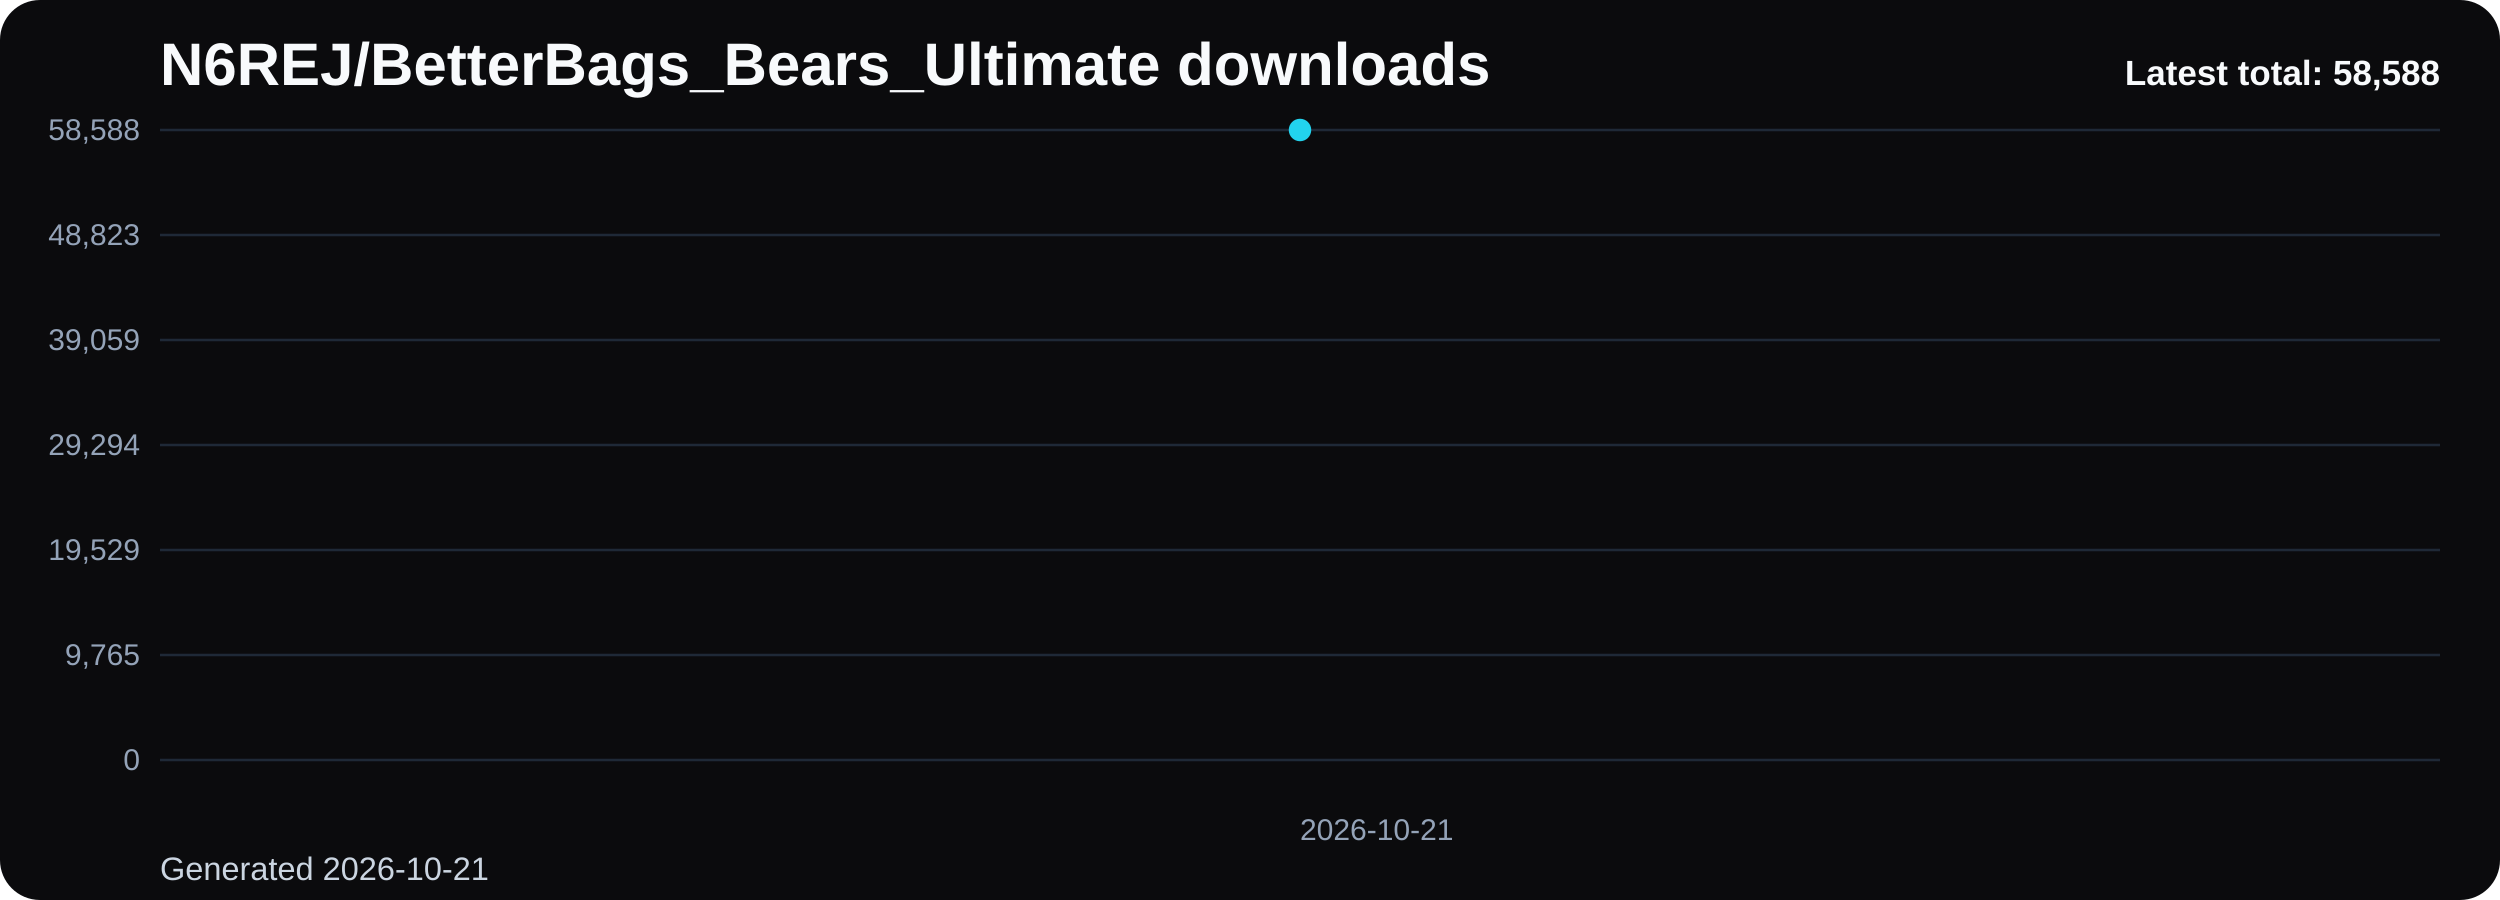
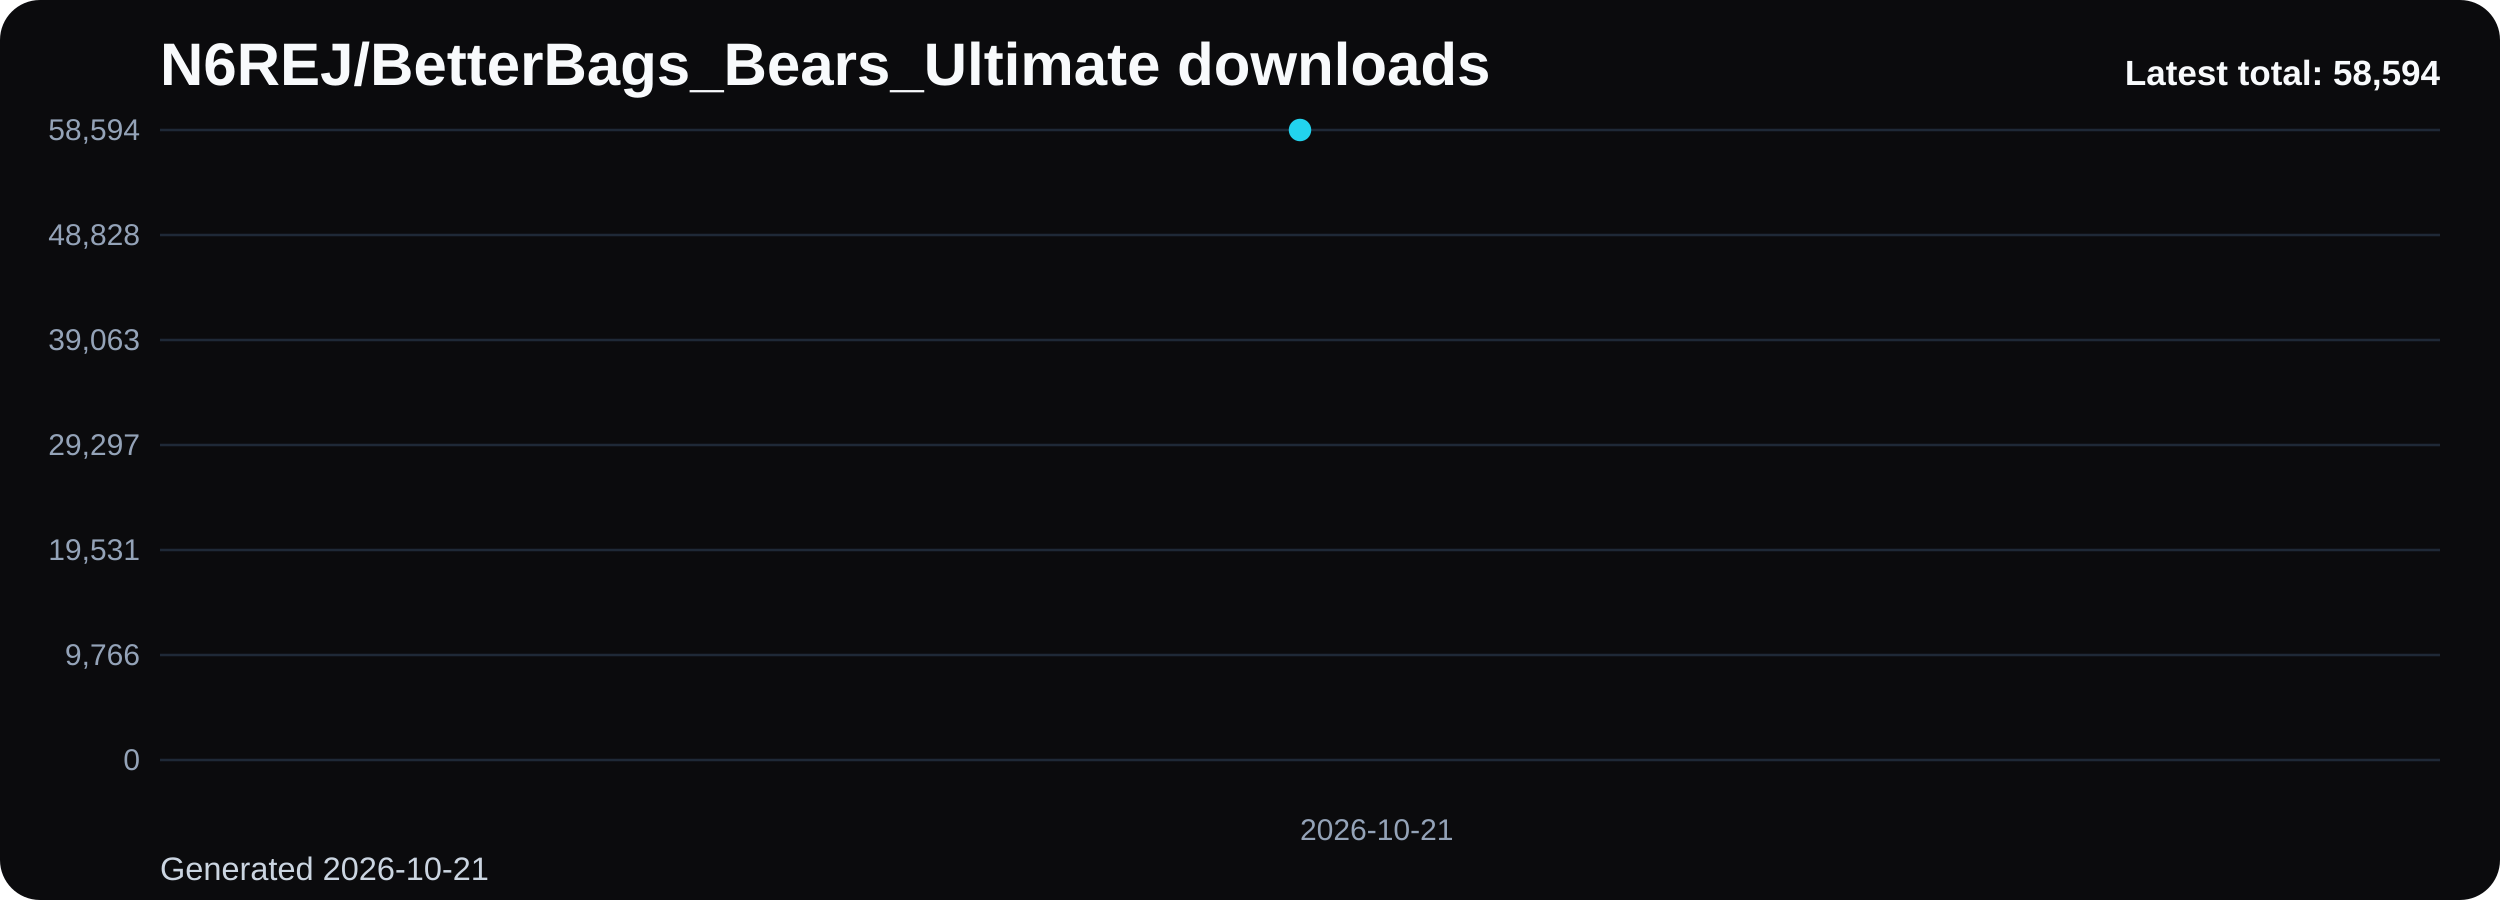
<svg xmlns="http://www.w3.org/2000/svg" viewBox="0 0 1000 360" role="img" aria-label="N6REJ/BetterBags_Bears_Ultimate downloads chart">
  <defs>
    <linearGradient id="fill-total-trend-black" x1="0" y1="0" x2="0" y2="1">
      <stop offset="0%" stop-color="#22d3ee" stop-opacity="0.32" />
      <stop offset="100%" stop-color="#22d3ee" stop-opacity="0.05" />
    </linearGradient>
    <style>
      .bg { fill: #0b0b0d; }
      .title { font: 700 24px Arial, sans-serif; fill: #f8fafc; }
      .sub { font: 400 13px Arial, sans-serif; fill: #cbd5e1; }
      .grid { stroke: #1f2937; stroke-width: 1; }
      .axis { font: 400 12px Arial, sans-serif; fill: #94a3b8; }
      .line { fill: none; stroke: #22d3ee; stroke-width: 3; stroke-linecap: round; stroke-linejoin: round; }
      .dot { fill: #22d3ee; }
      .value { font: 600 11px Arial, sans-serif; fill: #cbd5e1; }
      .latest { font: 700 14px Arial, sans-serif; fill: #f8fafc; }
    </style>
  </defs>
  <rect class="bg" x="0" y="0" width="1000" height="360" rx="16" />
  <text class="title" x="64" y="34">N6REJ/BetterBags_Bears_Ultimate downloads</text>
  <text class="sub" x="64" y="352">Generated 2026-10-21</text>
  <line x1="64" y1="52.00" x2="976" y2="52.00" class="grid" />
-   <text x="56" y="56.00" text-anchor="end" class="axis">58,588</text>
+   <text x="56" y="56.00" text-anchor="end" class="axis">58,594</text>
  <line x1="64" y1="94.00" x2="976" y2="94.00" class="grid" />
-   <text x="56" y="98.00" text-anchor="end" class="axis">48,823</text>
+   <text x="56" y="98.00" text-anchor="end" class="axis">48,828</text>
  <line x1="64" y1="136.00" x2="976" y2="136.00" class="grid" />
-   <text x="56" y="140.00" text-anchor="end" class="axis">39,059</text>
+   <text x="56" y="140.00" text-anchor="end" class="axis">39,063</text>
  <line x1="64" y1="178.00" x2="976" y2="178.00" class="grid" />
-   <text x="56" y="182.00" text-anchor="end" class="axis">29,294</text>
+   <text x="56" y="182.00" text-anchor="end" class="axis">29,297</text>
  <line x1="64" y1="220.00" x2="976" y2="220.00" class="grid" />
-   <text x="56" y="224.00" text-anchor="end" class="axis">19,529</text>
+   <text x="56" y="224.00" text-anchor="end" class="axis">19,531</text>
  <line x1="64" y1="262.00" x2="976" y2="262.00" class="grid" />
-   <text x="56" y="266.00" text-anchor="end" class="axis">9,765</text>
+   <text x="56" y="266.00" text-anchor="end" class="axis">9,766</text>
  <line x1="64" y1="304.00" x2="976" y2="304.00" class="grid" />
  <text x="56" y="308.00" text-anchor="end" class="axis">0</text>
  <path d="M 520.00 304 L 520.00 52.00 L 520.00 304 Z" fill="url(#fill-total-trend-black)" />
  <polyline class="line" points="520.00,52.00" />
  <circle class="dot" cx="520.00" cy="52.00" r="4.5" />
  <text class="axis" x="520.00" y="336" text-anchor="start">2026-10-21</text>
-   <text class="latest" x="976" y="34" text-anchor="end">Latest total: 58,588</text>
+   <text class="latest" x="976" y="34" text-anchor="end">Latest total: 58,594</text>
</svg>
